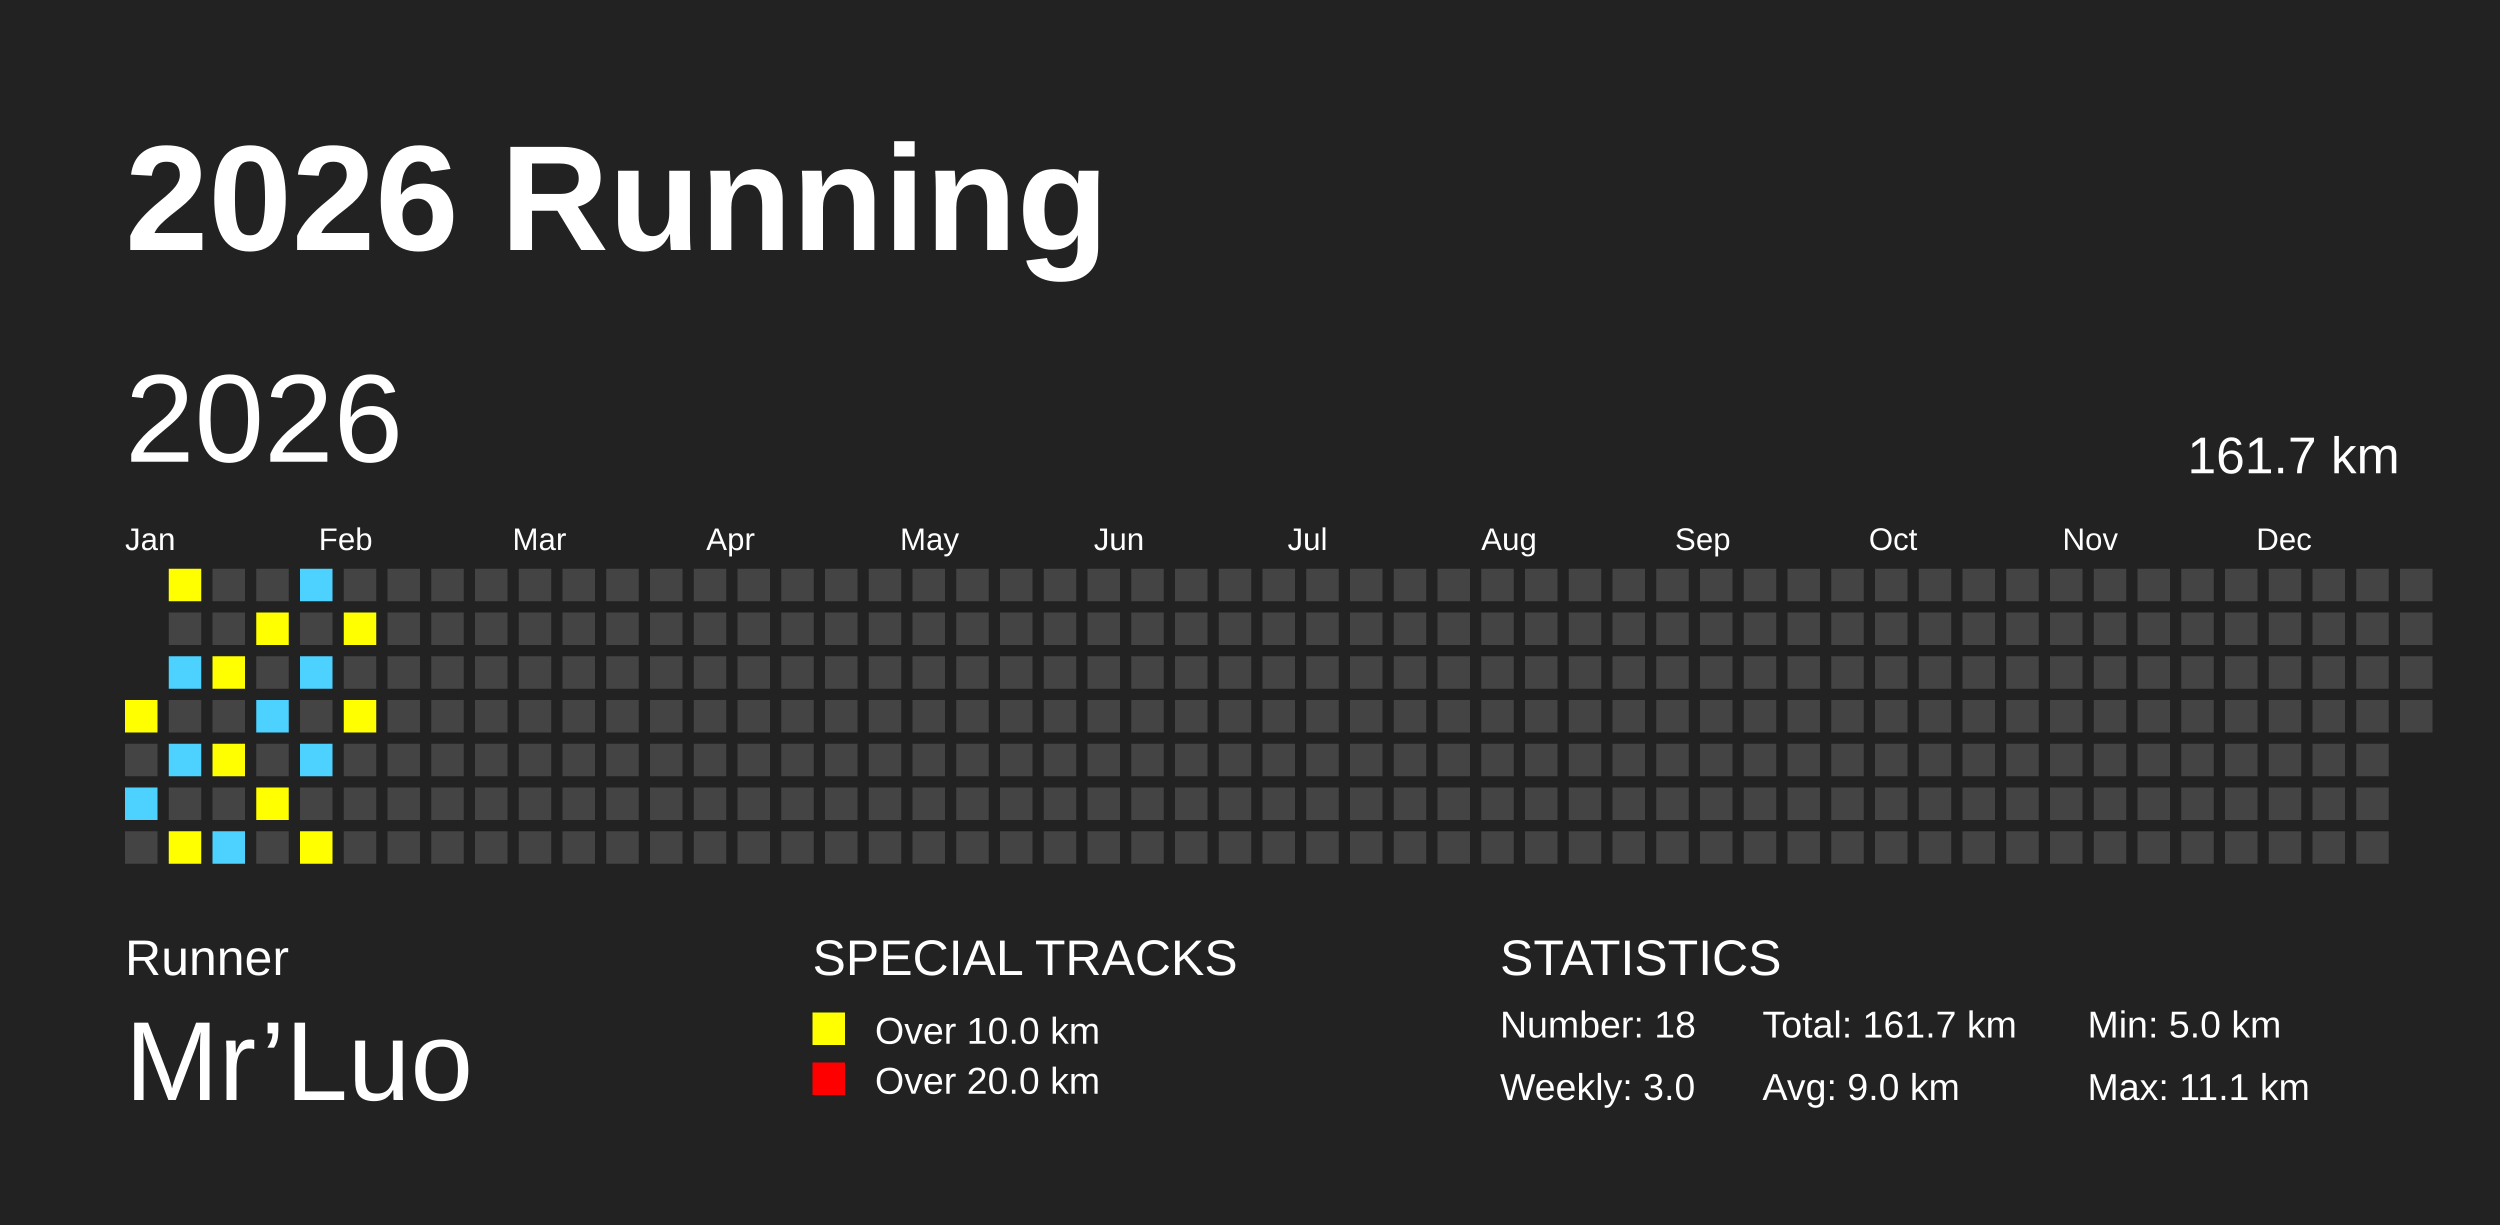
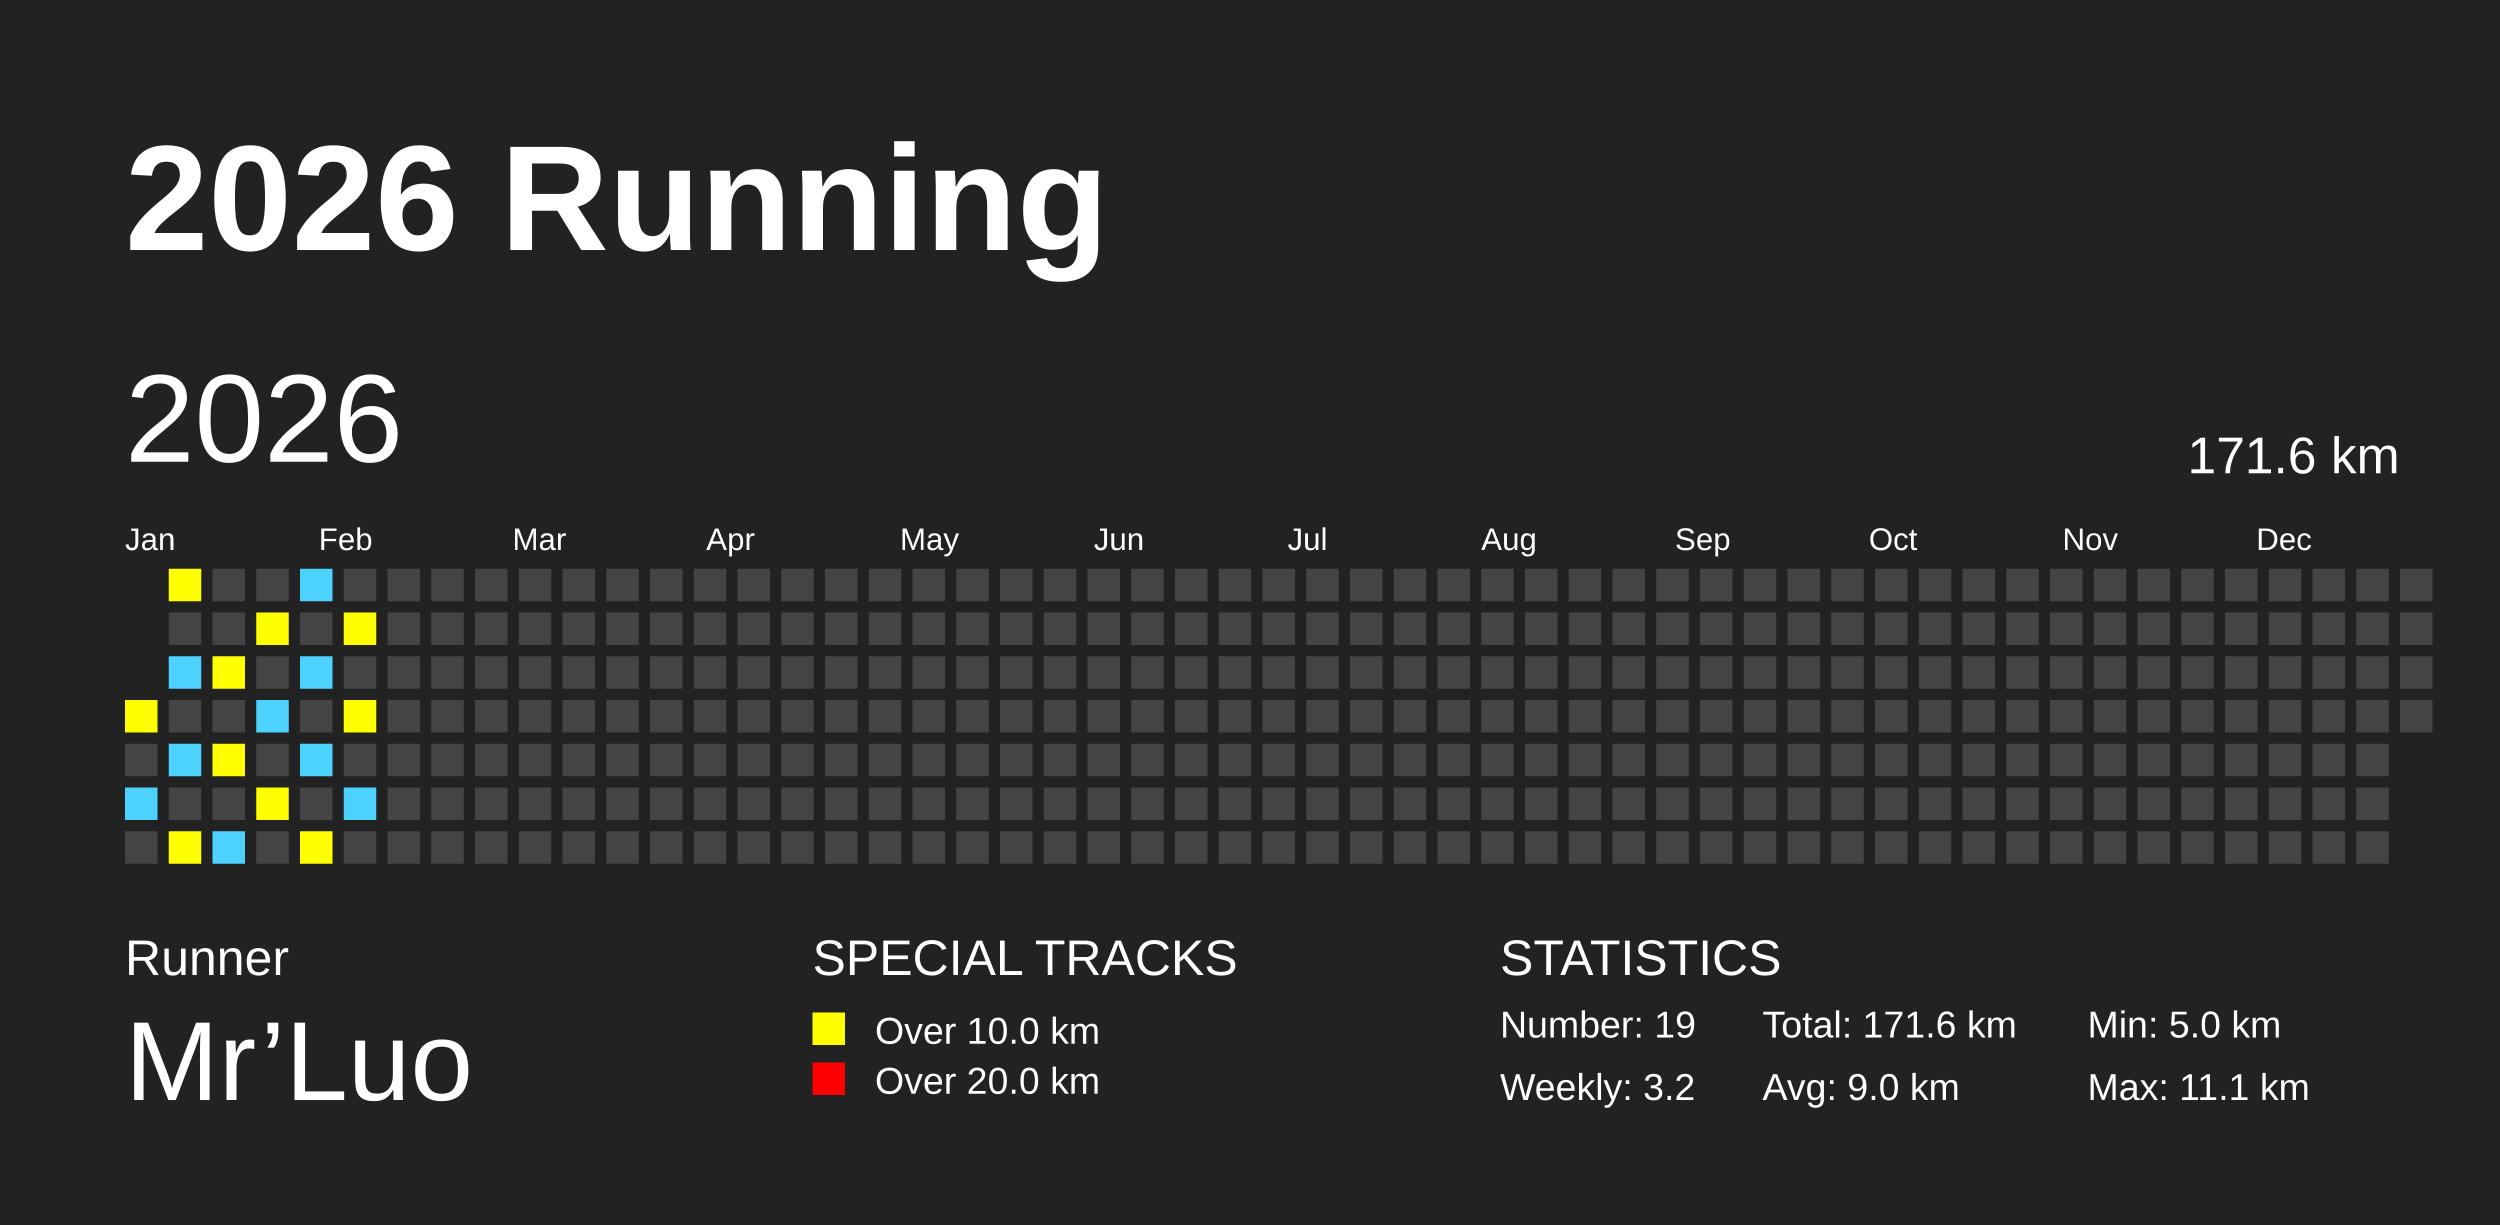
<svg xmlns="http://www.w3.org/2000/svg" baseProfile="full" height="98mm" version="1.1" viewBox="0,0,200,98" width="200mm">
  <defs />
  <rect fill="#222222" height="98" width="200" x="0" y="0" />
  <text fill="#FFFFFF" style="font-size:12px; font-family:Arial; font-weight:bold;" x="10" y="20">2026 Running</text>
  <text fill="#FFFFFF" style="font-size:4px; font-family:Arial" x="10" y="78">Runner</text>
  <text fill="#FFFFFF" style="font-size:9px; font-family:Arial" x="10" y="88">Mr’Luo</text>
  <text fill="#FFFFFF" style="font-size:4px; font-family:Arial" x="65" y="78">SPECIAL TRACKS</text>
  <rect fill="yellow" height="2.6" width="2.6" x="65" y="81" />
  <text fill="#FFFFFF" style="font-size:3px; font-family:Arial" x="70" y="83.5">Over 10.0 km</text>
  <rect fill="red" height="2.6" width="2.6" x="65" y="85" />
  <text fill="#FFFFFF" style="font-size:3px; font-family:Arial" x="70" y="87.5">Over 20.0 km</text>
  <text fill="#FFFFFF" style="font-size:4px; font-family:Arial" x="120" y="78">STATISTICS</text>
-   <text fill="#FFFFFF" style="font-size:3px; font-family:Arial" x="120" y="83">Number: 18</text>
-   <text fill="#FFFFFF" style="font-size:3px; font-family:Arial" x="120" y="88">Weekly: 3.0</text>
-   <text fill="#FFFFFF" style="font-size:3px; font-family:Arial" x="141" y="83">Total: 161.7 km</text>
+   <text fill="#FFFFFF" style="font-size:3px; font-family:Arial" x="120" y="83">Number: 19</text>
+   <text fill="#FFFFFF" style="font-size:3px; font-family:Arial" x="120" y="88">Weekly: 3.2</text>
+   <text fill="#FFFFFF" style="font-size:3px; font-family:Arial" x="141" y="83">Total: 171.6 km</text>
  <text fill="#FFFFFF" style="font-size:3px; font-family:Arial" x="141" y="88">Avg: 9.0 km</text>
  <text fill="#FFFFFF" style="font-size:3px; font-family:Arial" x="167" y="83">Min: 5.0 km</text>
  <text fill="#FFFFFF" style="font-size:3px; font-family:Arial" x="167" y="88">Max: 11.1 km</text>
  <text dominant-baseline="hanging" fill="#FFFFFF" style="font-size:10.0px; font-family:Arial;" x="10" y="30">2026</text>
-   <text dominant-baseline="hanging" fill="#FFFFFF" style="font-size:4.125px; font-family:Arial;" x="175" y="35">161.7 km</text>
+   <text dominant-baseline="hanging" fill="#FFFFFF" style="font-size:4.125px; font-family:Arial;" x="175" y="35">171.6 km</text>
  <text fill="#FFFFFF" style="font-size:2.5px; font-family:Arial" x="10.0" y="44">Jan</text>
  <text fill="#FFFFFF" style="font-size:2.5px; font-family:Arial" x="25.5" y="44">Feb</text>
  <text fill="#FFFFFF" style="font-size:2.5px; font-family:Arial" x="41.0" y="44">Mar</text>
  <text fill="#FFFFFF" style="font-size:2.5px; font-family:Arial" x="56.5" y="44">Apr</text>
  <text fill="#FFFFFF" style="font-size:2.5px; font-family:Arial" x="72.0" y="44">May</text>
  <text fill="#FFFFFF" style="font-size:2.5px; font-family:Arial" x="87.5" y="44">Jun</text>
  <text fill="#FFFFFF" style="font-size:2.5px; font-family:Arial" x="103.0" y="44">Jul</text>
  <text fill="#FFFFFF" style="font-size:2.5px; font-family:Arial" x="118.5" y="44">Aug</text>
  <text fill="#FFFFFF" style="font-size:2.5px; font-family:Arial" x="134.0" y="44">Sep</text>
  <text fill="#FFFFFF" style="font-size:2.5px; font-family:Arial" x="149.5" y="44">Oct</text>
  <text fill="#FFFFFF" style="font-size:2.5px; font-family:Arial" x="165.0" y="44">Nov</text>
  <text fill="#FFFFFF" style="font-size:2.5px; font-family:Arial" x="180.5" y="44">Dec</text>
  <rect fill="yellow" height="2.6" width="2.6" x="10.0" y="56.0" />
  <rect fill="#444444" height="2.6" width="2.6" x="10.0" y="59.5" />
  <rect fill="#4DD2FF" height="2.6" width="2.6" x="10.0" y="63.0" />
  <rect fill="#444444" height="2.6" width="2.6" x="10.0" y="66.5" />
  <rect fill="yellow" height="2.6" width="2.6" x="13.5" y="45.5" />
  <rect fill="#444444" height="2.6" width="2.6" x="13.5" y="49.0" />
  <rect fill="#4DD2FF" height="2.6" width="2.6" x="13.5" y="52.5" />
  <rect fill="#444444" height="2.6" width="2.6" x="13.5" y="56.0" />
  <rect fill="#4DD2FF" height="2.6" width="2.6" x="13.5" y="59.5" />
  <rect fill="#444444" height="2.6" width="2.6" x="13.5" y="63.0" />
  <rect fill="yellow" height="2.6" width="2.6" x="13.5" y="66.5" />
  <rect fill="#444444" height="2.6" width="2.6" x="17.0" y="45.5" />
  <rect fill="#444444" height="2.6" width="2.6" x="17.0" y="49.0" />
  <rect fill="yellow" height="2.6" width="2.6" x="17.0" y="52.5" />
  <rect fill="#444444" height="2.6" width="2.6" x="17.0" y="56.0" />
  <rect fill="yellow" height="2.6" width="2.6" x="17.0" y="59.5" />
  <rect fill="#444444" height="2.6" width="2.6" x="17.0" y="63.0" />
  <rect fill="#4DD2FF" height="2.6" width="2.6" x="17.0" y="66.5" />
  <rect fill="#444444" height="2.6" width="2.6" x="20.5" y="45.5" />
  <rect fill="yellow" height="2.6" width="2.6" x="20.5" y="49.0" />
  <rect fill="#444444" height="2.6" width="2.6" x="20.5" y="52.5" />
  <rect fill="#4DD2FF" height="2.6" width="2.6" x="20.5" y="56.0" />
  <rect fill="#444444" height="2.6" width="2.6" x="20.5" y="59.5" />
  <rect fill="yellow" height="2.6" width="2.6" x="20.5" y="63.0" />
  <rect fill="#444444" height="2.6" width="2.6" x="20.5" y="66.5" />
  <rect fill="#4DD2FF" height="2.6" width="2.6" x="24.0" y="45.5" />
  <rect fill="#444444" height="2.6" width="2.6" x="24.0" y="49.0" />
  <rect fill="#4DD2FF" height="2.6" width="2.6" x="24.0" y="52.5" />
  <rect fill="#444444" height="2.6" width="2.6" x="24.0" y="56.0" />
  <rect fill="#4DD2FF" height="2.6" width="2.6" x="24.0" y="59.5" />
  <rect fill="#444444" height="2.6" width="2.6" x="24.0" y="63.0" />
  <rect fill="yellow" height="2.6" width="2.6" x="24.0" y="66.5" />
  <rect fill="#444444" height="2.6" width="2.6" x="27.5" y="45.5" />
  <rect fill="yellow" height="2.6" width="2.6" x="27.5" y="49.0" />
  <rect fill="#444444" height="2.6" width="2.6" x="27.5" y="52.5" />
  <rect fill="yellow" height="2.6" width="2.6" x="27.5" y="56.0" />
  <rect fill="#444444" height="2.6" width="2.6" x="27.5" y="59.5" />
-   <rect fill="#444444" height="2.6" width="2.6" x="27.5" y="63.0" />
+   <rect fill="#4DD2FF" height="2.6" width="2.6" x="27.5" y="63.0" />
  <rect fill="#444444" height="2.6" width="2.6" x="27.5" y="66.5" />
  <rect fill="#444444" height="2.6" width="2.6" x="31.0" y="45.5" />
  <rect fill="#444444" height="2.6" width="2.6" x="31.0" y="49.0" />
  <rect fill="#444444" height="2.6" width="2.6" x="31.0" y="52.5" />
  <rect fill="#444444" height="2.6" width="2.6" x="31.0" y="56.0" />
  <rect fill="#444444" height="2.6" width="2.6" x="31.0" y="59.5" />
  <rect fill="#444444" height="2.6" width="2.6" x="31.0" y="63.0" />
  <rect fill="#444444" height="2.6" width="2.6" x="31.0" y="66.5" />
  <rect fill="#444444" height="2.6" width="2.6" x="34.5" y="45.5" />
  <rect fill="#444444" height="2.6" width="2.6" x="34.5" y="49.0" />
  <rect fill="#444444" height="2.6" width="2.6" x="34.5" y="52.5" />
  <rect fill="#444444" height="2.6" width="2.6" x="34.5" y="56.0" />
  <rect fill="#444444" height="2.6" width="2.6" x="34.5" y="59.5" />
  <rect fill="#444444" height="2.6" width="2.6" x="34.5" y="63.0" />
  <rect fill="#444444" height="2.6" width="2.6" x="34.5" y="66.5" />
  <rect fill="#444444" height="2.6" width="2.6" x="38.0" y="45.5" />
  <rect fill="#444444" height="2.6" width="2.6" x="38.0" y="49.0" />
  <rect fill="#444444" height="2.6" width="2.6" x="38.0" y="52.5" />
  <rect fill="#444444" height="2.6" width="2.6" x="38.0" y="56.0" />
  <rect fill="#444444" height="2.6" width="2.6" x="38.0" y="59.5" />
  <rect fill="#444444" height="2.6" width="2.6" x="38.0" y="63.0" />
  <rect fill="#444444" height="2.6" width="2.6" x="38.0" y="66.5" />
  <rect fill="#444444" height="2.6" width="2.6" x="41.5" y="45.5" />
  <rect fill="#444444" height="2.6" width="2.6" x="41.5" y="49.0" />
  <rect fill="#444444" height="2.6" width="2.6" x="41.5" y="52.5" />
  <rect fill="#444444" height="2.6" width="2.6" x="41.5" y="56.0" />
  <rect fill="#444444" height="2.6" width="2.6" x="41.5" y="59.5" />
  <rect fill="#444444" height="2.6" width="2.6" x="41.5" y="63.0" />
  <rect fill="#444444" height="2.6" width="2.6" x="41.5" y="66.5" />
  <rect fill="#444444" height="2.6" width="2.6" x="45.0" y="45.5" />
  <rect fill="#444444" height="2.6" width="2.6" x="45.0" y="49.0" />
  <rect fill="#444444" height="2.6" width="2.6" x="45.0" y="52.5" />
  <rect fill="#444444" height="2.6" width="2.6" x="45.0" y="56.0" />
  <rect fill="#444444" height="2.6" width="2.6" x="45.0" y="59.5" />
  <rect fill="#444444" height="2.6" width="2.6" x="45.0" y="63.0" />
  <rect fill="#444444" height="2.6" width="2.6" x="45.0" y="66.5" />
  <rect fill="#444444" height="2.6" width="2.6" x="48.5" y="45.5" />
  <rect fill="#444444" height="2.6" width="2.6" x="48.5" y="49.0" />
  <rect fill="#444444" height="2.6" width="2.6" x="48.5" y="52.5" />
  <rect fill="#444444" height="2.6" width="2.6" x="48.5" y="56.0" />
  <rect fill="#444444" height="2.6" width="2.6" x="48.5" y="59.5" />
  <rect fill="#444444" height="2.6" width="2.6" x="48.5" y="63.0" />
  <rect fill="#444444" height="2.6" width="2.6" x="48.5" y="66.5" />
  <rect fill="#444444" height="2.6" width="2.6" x="52.0" y="45.5" />
  <rect fill="#444444" height="2.6" width="2.6" x="52.0" y="49.0" />
  <rect fill="#444444" height="2.6" width="2.6" x="52.0" y="52.5" />
  <rect fill="#444444" height="2.6" width="2.6" x="52.0" y="56.0" />
  <rect fill="#444444" height="2.6" width="2.6" x="52.0" y="59.5" />
  <rect fill="#444444" height="2.6" width="2.6" x="52.0" y="63.0" />
  <rect fill="#444444" height="2.6" width="2.6" x="52.0" y="66.5" />
  <rect fill="#444444" height="2.6" width="2.6" x="55.5" y="45.5" />
  <rect fill="#444444" height="2.6" width="2.6" x="55.5" y="49.0" />
  <rect fill="#444444" height="2.6" width="2.6" x="55.5" y="52.5" />
  <rect fill="#444444" height="2.6" width="2.6" x="55.5" y="56.0" />
  <rect fill="#444444" height="2.6" width="2.6" x="55.5" y="59.5" />
  <rect fill="#444444" height="2.6" width="2.6" x="55.5" y="63.0" />
  <rect fill="#444444" height="2.6" width="2.6" x="55.5" y="66.5" />
  <rect fill="#444444" height="2.6" width="2.6" x="59.0" y="45.5" />
  <rect fill="#444444" height="2.6" width="2.6" x="59.0" y="49.0" />
  <rect fill="#444444" height="2.6" width="2.6" x="59.0" y="52.5" />
  <rect fill="#444444" height="2.6" width="2.6" x="59.0" y="56.0" />
  <rect fill="#444444" height="2.6" width="2.6" x="59.0" y="59.5" />
  <rect fill="#444444" height="2.6" width="2.6" x="59.0" y="63.0" />
  <rect fill="#444444" height="2.6" width="2.6" x="59.0" y="66.5" />
  <rect fill="#444444" height="2.6" width="2.6" x="62.5" y="45.5" />
  <rect fill="#444444" height="2.6" width="2.6" x="62.5" y="49.0" />
  <rect fill="#444444" height="2.6" width="2.6" x="62.5" y="52.5" />
  <rect fill="#444444" height="2.6" width="2.6" x="62.5" y="56.0" />
  <rect fill="#444444" height="2.6" width="2.6" x="62.5" y="59.5" />
  <rect fill="#444444" height="2.6" width="2.6" x="62.5" y="63.0" />
  <rect fill="#444444" height="2.6" width="2.6" x="62.5" y="66.5" />
  <rect fill="#444444" height="2.6" width="2.6" x="66.0" y="45.5" />
  <rect fill="#444444" height="2.6" width="2.6" x="66.0" y="49.0" />
  <rect fill="#444444" height="2.6" width="2.6" x="66.0" y="52.5" />
  <rect fill="#444444" height="2.6" width="2.6" x="66.0" y="56.0" />
  <rect fill="#444444" height="2.6" width="2.6" x="66.0" y="59.5" />
  <rect fill="#444444" height="2.6" width="2.6" x="66.0" y="63.0" />
  <rect fill="#444444" height="2.6" width="2.6" x="66.0" y="66.5" />
  <rect fill="#444444" height="2.6" width="2.6" x="69.5" y="45.5" />
  <rect fill="#444444" height="2.6" width="2.6" x="69.5" y="49.0" />
  <rect fill="#444444" height="2.6" width="2.6" x="69.5" y="52.5" />
  <rect fill="#444444" height="2.6" width="2.6" x="69.5" y="56.0" />
  <rect fill="#444444" height="2.6" width="2.6" x="69.5" y="59.5" />
  <rect fill="#444444" height="2.6" width="2.6" x="69.5" y="63.0" />
  <rect fill="#444444" height="2.6" width="2.6" x="69.5" y="66.5" />
  <rect fill="#444444" height="2.6" width="2.6" x="73.0" y="45.5" />
  <rect fill="#444444" height="2.6" width="2.6" x="73.0" y="49.0" />
  <rect fill="#444444" height="2.6" width="2.6" x="73.0" y="52.5" />
  <rect fill="#444444" height="2.6" width="2.6" x="73.0" y="56.0" />
  <rect fill="#444444" height="2.6" width="2.6" x="73.0" y="59.5" />
  <rect fill="#444444" height="2.6" width="2.6" x="73.0" y="63.0" />
  <rect fill="#444444" height="2.6" width="2.6" x="73.0" y="66.5" />
  <rect fill="#444444" height="2.6" width="2.6" x="76.5" y="45.5" />
  <rect fill="#444444" height="2.6" width="2.6" x="76.5" y="49.0" />
  <rect fill="#444444" height="2.6" width="2.6" x="76.5" y="52.5" />
  <rect fill="#444444" height="2.6" width="2.6" x="76.5" y="56.0" />
  <rect fill="#444444" height="2.6" width="2.6" x="76.5" y="59.5" />
  <rect fill="#444444" height="2.6" width="2.6" x="76.5" y="63.0" />
  <rect fill="#444444" height="2.6" width="2.6" x="76.5" y="66.5" />
  <rect fill="#444444" height="2.6" width="2.6" x="80.0" y="45.5" />
  <rect fill="#444444" height="2.6" width="2.6" x="80.0" y="49.0" />
  <rect fill="#444444" height="2.6" width="2.6" x="80.0" y="52.5" />
  <rect fill="#444444" height="2.6" width="2.6" x="80.0" y="56.0" />
  <rect fill="#444444" height="2.6" width="2.6" x="80.0" y="59.5" />
  <rect fill="#444444" height="2.6" width="2.6" x="80.0" y="63.0" />
  <rect fill="#444444" height="2.6" width="2.6" x="80.0" y="66.5" />
  <rect fill="#444444" height="2.6" width="2.6" x="83.5" y="45.5" />
  <rect fill="#444444" height="2.6" width="2.6" x="83.5" y="49.0" />
  <rect fill="#444444" height="2.6" width="2.6" x="83.5" y="52.5" />
  <rect fill="#444444" height="2.6" width="2.6" x="83.5" y="56.0" />
  <rect fill="#444444" height="2.6" width="2.6" x="83.5" y="59.5" />
  <rect fill="#444444" height="2.6" width="2.6" x="83.5" y="63.0" />
  <rect fill="#444444" height="2.6" width="2.6" x="83.5" y="66.5" />
  <rect fill="#444444" height="2.6" width="2.6" x="87.0" y="45.5" />
  <rect fill="#444444" height="2.6" width="2.6" x="87.0" y="49.0" />
  <rect fill="#444444" height="2.6" width="2.6" x="87.0" y="52.5" />
  <rect fill="#444444" height="2.6" width="2.6" x="87.0" y="56.0" />
  <rect fill="#444444" height="2.6" width="2.6" x="87.0" y="59.5" />
  <rect fill="#444444" height="2.6" width="2.6" x="87.0" y="63.0" />
  <rect fill="#444444" height="2.6" width="2.6" x="87.0" y="66.5" />
  <rect fill="#444444" height="2.6" width="2.6" x="90.5" y="45.5" />
  <rect fill="#444444" height="2.6" width="2.6" x="90.5" y="49.0" />
  <rect fill="#444444" height="2.6" width="2.6" x="90.5" y="52.5" />
  <rect fill="#444444" height="2.6" width="2.6" x="90.5" y="56.0" />
  <rect fill="#444444" height="2.6" width="2.6" x="90.5" y="59.5" />
  <rect fill="#444444" height="2.6" width="2.6" x="90.5" y="63.0" />
  <rect fill="#444444" height="2.6" width="2.6" x="90.5" y="66.5" />
  <rect fill="#444444" height="2.6" width="2.6" x="94.0" y="45.5" />
  <rect fill="#444444" height="2.6" width="2.6" x="94.0" y="49.0" />
  <rect fill="#444444" height="2.6" width="2.6" x="94.0" y="52.5" />
  <rect fill="#444444" height="2.6" width="2.6" x="94.0" y="56.0" />
  <rect fill="#444444" height="2.6" width="2.6" x="94.0" y="59.5" />
  <rect fill="#444444" height="2.6" width="2.6" x="94.0" y="63.0" />
  <rect fill="#444444" height="2.6" width="2.6" x="94.0" y="66.5" />
  <rect fill="#444444" height="2.6" width="2.6" x="97.5" y="45.5" />
  <rect fill="#444444" height="2.6" width="2.6" x="97.5" y="49.0" />
  <rect fill="#444444" height="2.6" width="2.6" x="97.5" y="52.5" />
  <rect fill="#444444" height="2.6" width="2.6" x="97.5" y="56.0" />
  <rect fill="#444444" height="2.6" width="2.6" x="97.5" y="59.5" />
  <rect fill="#444444" height="2.6" width="2.6" x="97.5" y="63.0" />
  <rect fill="#444444" height="2.6" width="2.6" x="97.5" y="66.5" />
  <rect fill="#444444" height="2.6" width="2.6" x="101.0" y="45.5" />
  <rect fill="#444444" height="2.6" width="2.6" x="101.0" y="49.0" />
  <rect fill="#444444" height="2.6" width="2.6" x="101.0" y="52.5" />
  <rect fill="#444444" height="2.6" width="2.6" x="101.0" y="56.0" />
  <rect fill="#444444" height="2.6" width="2.6" x="101.0" y="59.5" />
  <rect fill="#444444" height="2.6" width="2.6" x="101.0" y="63.0" />
  <rect fill="#444444" height="2.6" width="2.6" x="101.0" y="66.5" />
  <rect fill="#444444" height="2.6" width="2.6" x="104.5" y="45.5" />
  <rect fill="#444444" height="2.6" width="2.6" x="104.5" y="49.0" />
  <rect fill="#444444" height="2.6" width="2.6" x="104.5" y="52.5" />
  <rect fill="#444444" height="2.6" width="2.6" x="104.5" y="56.0" />
  <rect fill="#444444" height="2.6" width="2.6" x="104.5" y="59.5" />
  <rect fill="#444444" height="2.6" width="2.6" x="104.5" y="63.0" />
  <rect fill="#444444" height="2.6" width="2.6" x="104.5" y="66.5" />
  <rect fill="#444444" height="2.6" width="2.6" x="108.0" y="45.5" />
  <rect fill="#444444" height="2.6" width="2.6" x="108.0" y="49.0" />
  <rect fill="#444444" height="2.6" width="2.6" x="108.0" y="52.5" />
  <rect fill="#444444" height="2.6" width="2.6" x="108.0" y="56.0" />
  <rect fill="#444444" height="2.6" width="2.6" x="108.0" y="59.5" />
  <rect fill="#444444" height="2.6" width="2.6" x="108.0" y="63.0" />
  <rect fill="#444444" height="2.6" width="2.6" x="108.0" y="66.5" />
  <rect fill="#444444" height="2.6" width="2.6" x="111.5" y="45.5" />
  <rect fill="#444444" height="2.6" width="2.6" x="111.5" y="49.0" />
  <rect fill="#444444" height="2.6" width="2.6" x="111.5" y="52.5" />
  <rect fill="#444444" height="2.6" width="2.6" x="111.5" y="56.0" />
  <rect fill="#444444" height="2.6" width="2.6" x="111.5" y="59.5" />
  <rect fill="#444444" height="2.6" width="2.6" x="111.5" y="63.0" />
  <rect fill="#444444" height="2.6" width="2.6" x="111.5" y="66.5" />
  <rect fill="#444444" height="2.6" width="2.6" x="115.0" y="45.5" />
  <rect fill="#444444" height="2.6" width="2.6" x="115.0" y="49.0" />
  <rect fill="#444444" height="2.6" width="2.6" x="115.0" y="52.5" />
  <rect fill="#444444" height="2.6" width="2.6" x="115.0" y="56.0" />
  <rect fill="#444444" height="2.6" width="2.6" x="115.0" y="59.5" />
  <rect fill="#444444" height="2.6" width="2.6" x="115.0" y="63.0" />
  <rect fill="#444444" height="2.6" width="2.6" x="115.0" y="66.5" />
  <rect fill="#444444" height="2.6" width="2.6" x="118.5" y="45.5" />
  <rect fill="#444444" height="2.6" width="2.6" x="118.5" y="49.0" />
  <rect fill="#444444" height="2.6" width="2.6" x="118.5" y="52.5" />
  <rect fill="#444444" height="2.6" width="2.6" x="118.5" y="56.0" />
  <rect fill="#444444" height="2.6" width="2.6" x="118.5" y="59.5" />
  <rect fill="#444444" height="2.6" width="2.6" x="118.5" y="63.0" />
  <rect fill="#444444" height="2.6" width="2.6" x="118.5" y="66.5" />
  <rect fill="#444444" height="2.6" width="2.6" x="122.0" y="45.5" />
  <rect fill="#444444" height="2.6" width="2.6" x="122.0" y="49.0" />
  <rect fill="#444444" height="2.6" width="2.6" x="122.0" y="52.5" />
  <rect fill="#444444" height="2.6" width="2.6" x="122.0" y="56.0" />
  <rect fill="#444444" height="2.6" width="2.6" x="122.0" y="59.5" />
  <rect fill="#444444" height="2.6" width="2.6" x="122.0" y="63.0" />
  <rect fill="#444444" height="2.6" width="2.6" x="122.0" y="66.5" />
  <rect fill="#444444" height="2.6" width="2.6" x="125.5" y="45.5" />
  <rect fill="#444444" height="2.6" width="2.6" x="125.5" y="49.0" />
  <rect fill="#444444" height="2.6" width="2.6" x="125.5" y="52.5" />
  <rect fill="#444444" height="2.6" width="2.6" x="125.5" y="56.0" />
  <rect fill="#444444" height="2.6" width="2.6" x="125.5" y="59.5" />
  <rect fill="#444444" height="2.6" width="2.6" x="125.5" y="63.0" />
  <rect fill="#444444" height="2.6" width="2.6" x="125.5" y="66.5" />
  <rect fill="#444444" height="2.6" width="2.6" x="129.0" y="45.5" />
  <rect fill="#444444" height="2.6" width="2.6" x="129.0" y="49.0" />
  <rect fill="#444444" height="2.6" width="2.6" x="129.0" y="52.5" />
  <rect fill="#444444" height="2.6" width="2.6" x="129.0" y="56.0" />
  <rect fill="#444444" height="2.6" width="2.6" x="129.0" y="59.5" />
  <rect fill="#444444" height="2.6" width="2.6" x="129.0" y="63.0" />
  <rect fill="#444444" height="2.6" width="2.6" x="129.0" y="66.5" />
  <rect fill="#444444" height="2.6" width="2.6" x="132.5" y="45.5" />
  <rect fill="#444444" height="2.6" width="2.6" x="132.5" y="49.0" />
  <rect fill="#444444" height="2.6" width="2.6" x="132.5" y="52.5" />
  <rect fill="#444444" height="2.6" width="2.6" x="132.5" y="56.0" />
  <rect fill="#444444" height="2.6" width="2.6" x="132.5" y="59.5" />
  <rect fill="#444444" height="2.6" width="2.6" x="132.5" y="63.0" />
  <rect fill="#444444" height="2.6" width="2.6" x="132.5" y="66.5" />
  <rect fill="#444444" height="2.6" width="2.6" x="136.0" y="45.5" />
  <rect fill="#444444" height="2.6" width="2.6" x="136.0" y="49.0" />
  <rect fill="#444444" height="2.6" width="2.6" x="136.0" y="52.5" />
  <rect fill="#444444" height="2.6" width="2.6" x="136.0" y="56.0" />
  <rect fill="#444444" height="2.6" width="2.6" x="136.0" y="59.5" />
  <rect fill="#444444" height="2.6" width="2.6" x="136.0" y="63.0" />
  <rect fill="#444444" height="2.6" width="2.6" x="136.0" y="66.5" />
  <rect fill="#444444" height="2.6" width="2.6" x="139.5" y="45.5" />
  <rect fill="#444444" height="2.6" width="2.6" x="139.5" y="49.0" />
  <rect fill="#444444" height="2.6" width="2.6" x="139.5" y="52.5" />
  <rect fill="#444444" height="2.6" width="2.6" x="139.5" y="56.0" />
  <rect fill="#444444" height="2.6" width="2.6" x="139.5" y="59.5" />
  <rect fill="#444444" height="2.6" width="2.6" x="139.5" y="63.0" />
  <rect fill="#444444" height="2.6" width="2.6" x="139.5" y="66.5" />
  <rect fill="#444444" height="2.6" width="2.6" x="143.0" y="45.5" />
  <rect fill="#444444" height="2.6" width="2.6" x="143.0" y="49.0" />
  <rect fill="#444444" height="2.6" width="2.6" x="143.0" y="52.5" />
  <rect fill="#444444" height="2.6" width="2.6" x="143.0" y="56.0" />
  <rect fill="#444444" height="2.6" width="2.6" x="143.0" y="59.5" />
  <rect fill="#444444" height="2.6" width="2.6" x="143.0" y="63.0" />
  <rect fill="#444444" height="2.6" width="2.6" x="143.0" y="66.5" />
  <rect fill="#444444" height="2.6" width="2.6" x="146.5" y="45.5" />
  <rect fill="#444444" height="2.6" width="2.6" x="146.5" y="49.0" />
  <rect fill="#444444" height="2.6" width="2.6" x="146.5" y="52.5" />
  <rect fill="#444444" height="2.6" width="2.6" x="146.5" y="56.0" />
  <rect fill="#444444" height="2.6" width="2.6" x="146.5" y="59.5" />
  <rect fill="#444444" height="2.6" width="2.6" x="146.5" y="63.0" />
  <rect fill="#444444" height="2.6" width="2.6" x="146.5" y="66.5" />
  <rect fill="#444444" height="2.6" width="2.6" x="150.0" y="45.5" />
  <rect fill="#444444" height="2.6" width="2.6" x="150.0" y="49.0" />
  <rect fill="#444444" height="2.6" width="2.6" x="150.0" y="52.5" />
  <rect fill="#444444" height="2.6" width="2.6" x="150.0" y="56.0" />
  <rect fill="#444444" height="2.6" width="2.6" x="150.0" y="59.5" />
  <rect fill="#444444" height="2.6" width="2.6" x="150.0" y="63.0" />
  <rect fill="#444444" height="2.6" width="2.6" x="150.0" y="66.5" />
  <rect fill="#444444" height="2.6" width="2.6" x="153.5" y="45.5" />
  <rect fill="#444444" height="2.6" width="2.6" x="153.5" y="49.0" />
  <rect fill="#444444" height="2.6" width="2.6" x="153.5" y="52.5" />
  <rect fill="#444444" height="2.6" width="2.6" x="153.5" y="56.0" />
  <rect fill="#444444" height="2.6" width="2.6" x="153.5" y="59.5" />
  <rect fill="#444444" height="2.6" width="2.6" x="153.5" y="63.0" />
  <rect fill="#444444" height="2.6" width="2.6" x="153.5" y="66.5" />
  <rect fill="#444444" height="2.6" width="2.6" x="157.0" y="45.5" />
  <rect fill="#444444" height="2.6" width="2.6" x="157.0" y="49.0" />
  <rect fill="#444444" height="2.6" width="2.6" x="157.0" y="52.5" />
  <rect fill="#444444" height="2.6" width="2.6" x="157.0" y="56.0" />
  <rect fill="#444444" height="2.6" width="2.6" x="157.0" y="59.5" />
  <rect fill="#444444" height="2.6" width="2.6" x="157.0" y="63.0" />
  <rect fill="#444444" height="2.6" width="2.6" x="157.0" y="66.5" />
  <rect fill="#444444" height="2.6" width="2.6" x="160.5" y="45.5" />
  <rect fill="#444444" height="2.6" width="2.6" x="160.5" y="49.0" />
  <rect fill="#444444" height="2.6" width="2.6" x="160.5" y="52.5" />
  <rect fill="#444444" height="2.6" width="2.6" x="160.5" y="56.0" />
  <rect fill="#444444" height="2.6" width="2.6" x="160.5" y="59.5" />
  <rect fill="#444444" height="2.6" width="2.6" x="160.5" y="63.0" />
  <rect fill="#444444" height="2.6" width="2.6" x="160.5" y="66.5" />
  <rect fill="#444444" height="2.6" width="2.6" x="164.0" y="45.5" />
  <rect fill="#444444" height="2.6" width="2.6" x="164.0" y="49.0" />
  <rect fill="#444444" height="2.6" width="2.6" x="164.0" y="52.5" />
  <rect fill="#444444" height="2.6" width="2.6" x="164.0" y="56.0" />
  <rect fill="#444444" height="2.6" width="2.6" x="164.0" y="59.5" />
  <rect fill="#444444" height="2.6" width="2.6" x="164.0" y="63.0" />
  <rect fill="#444444" height="2.6" width="2.6" x="164.0" y="66.5" />
  <rect fill="#444444" height="2.6" width="2.6" x="167.5" y="45.5" />
  <rect fill="#444444" height="2.6" width="2.6" x="167.5" y="49.0" />
  <rect fill="#444444" height="2.6" width="2.6" x="167.5" y="52.5" />
  <rect fill="#444444" height="2.6" width="2.6" x="167.5" y="56.0" />
  <rect fill="#444444" height="2.6" width="2.6" x="167.5" y="59.5" />
  <rect fill="#444444" height="2.6" width="2.6" x="167.5" y="63.0" />
  <rect fill="#444444" height="2.6" width="2.6" x="167.5" y="66.5" />
  <rect fill="#444444" height="2.6" width="2.6" x="171.0" y="45.5" />
  <rect fill="#444444" height="2.6" width="2.6" x="171.0" y="49.0" />
  <rect fill="#444444" height="2.6" width="2.6" x="171.0" y="52.5" />
  <rect fill="#444444" height="2.6" width="2.6" x="171.0" y="56.0" />
  <rect fill="#444444" height="2.6" width="2.6" x="171.0" y="59.5" />
  <rect fill="#444444" height="2.6" width="2.6" x="171.0" y="63.0" />
  <rect fill="#444444" height="2.6" width="2.6" x="171.0" y="66.5" />
  <rect fill="#444444" height="2.6" width="2.6" x="174.5" y="45.5" />
  <rect fill="#444444" height="2.6" width="2.6" x="174.5" y="49.0" />
  <rect fill="#444444" height="2.6" width="2.6" x="174.5" y="52.5" />
  <rect fill="#444444" height="2.6" width="2.6" x="174.5" y="56.0" />
  <rect fill="#444444" height="2.6" width="2.6" x="174.5" y="59.5" />
  <rect fill="#444444" height="2.6" width="2.6" x="174.5" y="63.0" />
  <rect fill="#444444" height="2.6" width="2.6" x="174.5" y="66.5" />
  <rect fill="#444444" height="2.6" width="2.6" x="178.0" y="45.5" />
  <rect fill="#444444" height="2.6" width="2.6" x="178.0" y="49.0" />
  <rect fill="#444444" height="2.6" width="2.6" x="178.0" y="52.5" />
  <rect fill="#444444" height="2.6" width="2.6" x="178.0" y="56.0" />
  <rect fill="#444444" height="2.6" width="2.6" x="178.0" y="59.5" />
  <rect fill="#444444" height="2.6" width="2.6" x="178.0" y="63.0" />
  <rect fill="#444444" height="2.6" width="2.6" x="178.0" y="66.5" />
  <rect fill="#444444" height="2.6" width="2.6" x="181.5" y="45.5" />
  <rect fill="#444444" height="2.6" width="2.6" x="181.5" y="49.0" />
  <rect fill="#444444" height="2.6" width="2.6" x="181.5" y="52.5" />
  <rect fill="#444444" height="2.6" width="2.6" x="181.5" y="56.0" />
  <rect fill="#444444" height="2.6" width="2.6" x="181.5" y="59.5" />
  <rect fill="#444444" height="2.6" width="2.6" x="181.5" y="63.0" />
  <rect fill="#444444" height="2.6" width="2.6" x="181.5" y="66.5" />
  <rect fill="#444444" height="2.6" width="2.6" x="185.0" y="45.5" />
  <rect fill="#444444" height="2.6" width="2.6" x="185.0" y="49.0" />
  <rect fill="#444444" height="2.6" width="2.6" x="185.0" y="52.5" />
  <rect fill="#444444" height="2.6" width="2.6" x="185.0" y="56.0" />
  <rect fill="#444444" height="2.6" width="2.6" x="185.0" y="59.5" />
  <rect fill="#444444" height="2.6" width="2.6" x="185.0" y="63.0" />
  <rect fill="#444444" height="2.6" width="2.6" x="185.0" y="66.5" />
  <rect fill="#444444" height="2.6" width="2.6" x="188.5" y="45.5" />
  <rect fill="#444444" height="2.6" width="2.6" x="188.5" y="49.0" />
  <rect fill="#444444" height="2.6" width="2.6" x="188.5" y="52.5" />
  <rect fill="#444444" height="2.6" width="2.6" x="188.5" y="56.0" />
  <rect fill="#444444" height="2.6" width="2.6" x="188.5" y="59.5" />
  <rect fill="#444444" height="2.6" width="2.6" x="188.5" y="63.0" />
  <rect fill="#444444" height="2.6" width="2.6" x="188.5" y="66.5" />
  <rect fill="#444444" height="2.6" width="2.6" x="192.0" y="45.5" />
  <rect fill="#444444" height="2.6" width="2.6" x="192.0" y="49.0" />
  <rect fill="#444444" height="2.6" width="2.6" x="192.0" y="52.5" />
  <rect fill="#444444" height="2.6" width="2.6" x="192.0" y="56.0" />
</svg>
